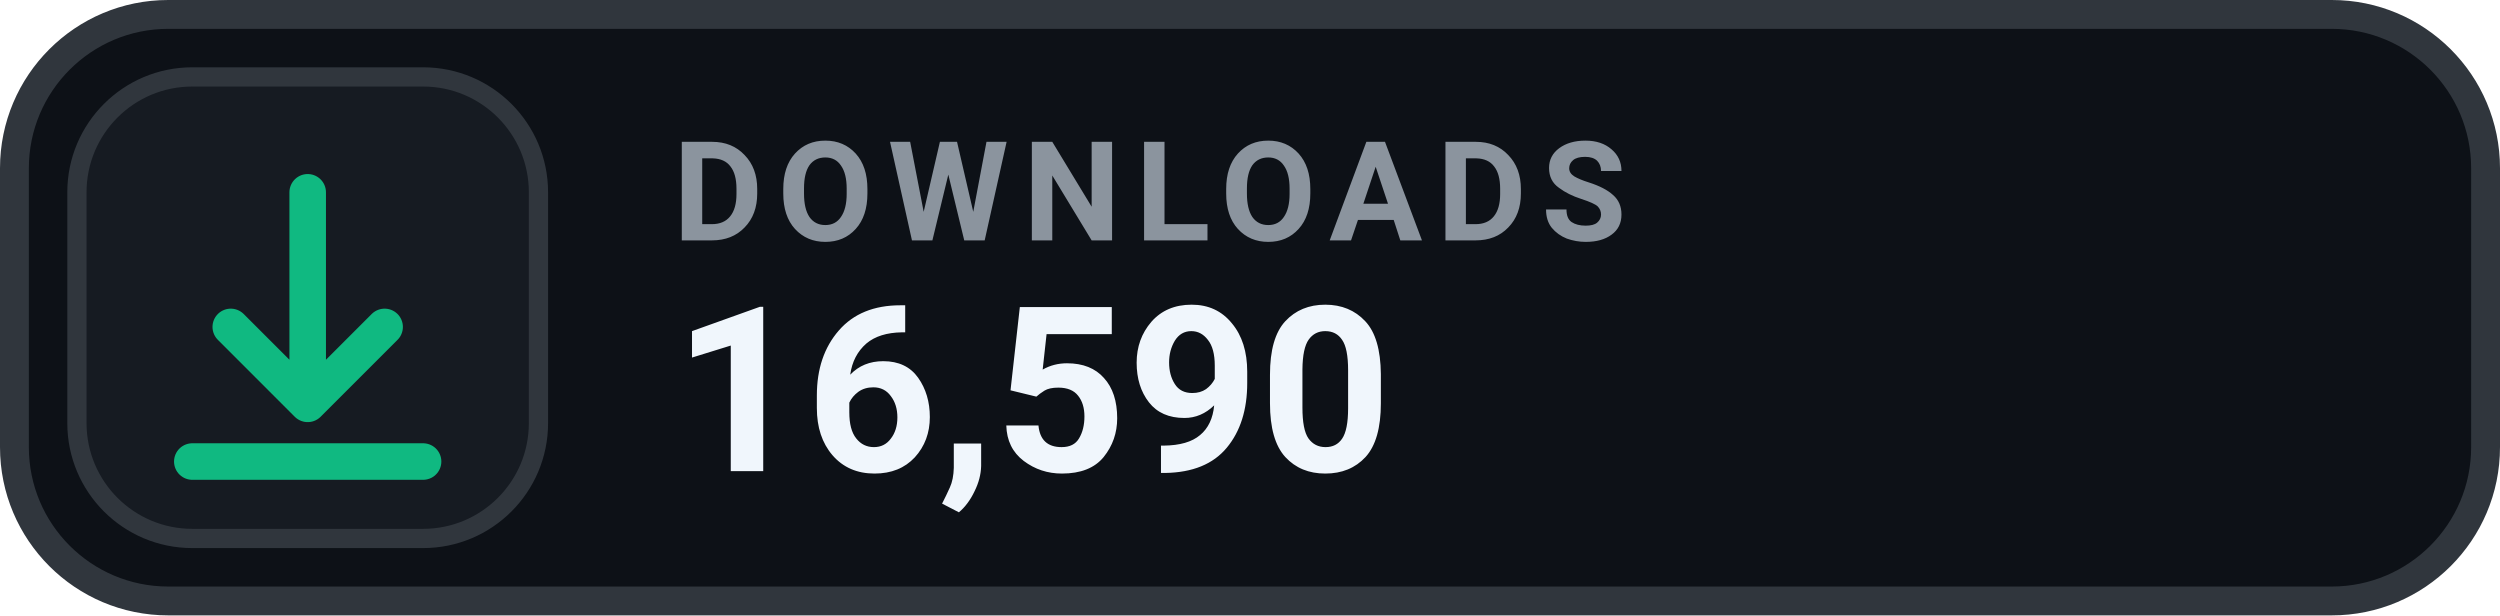
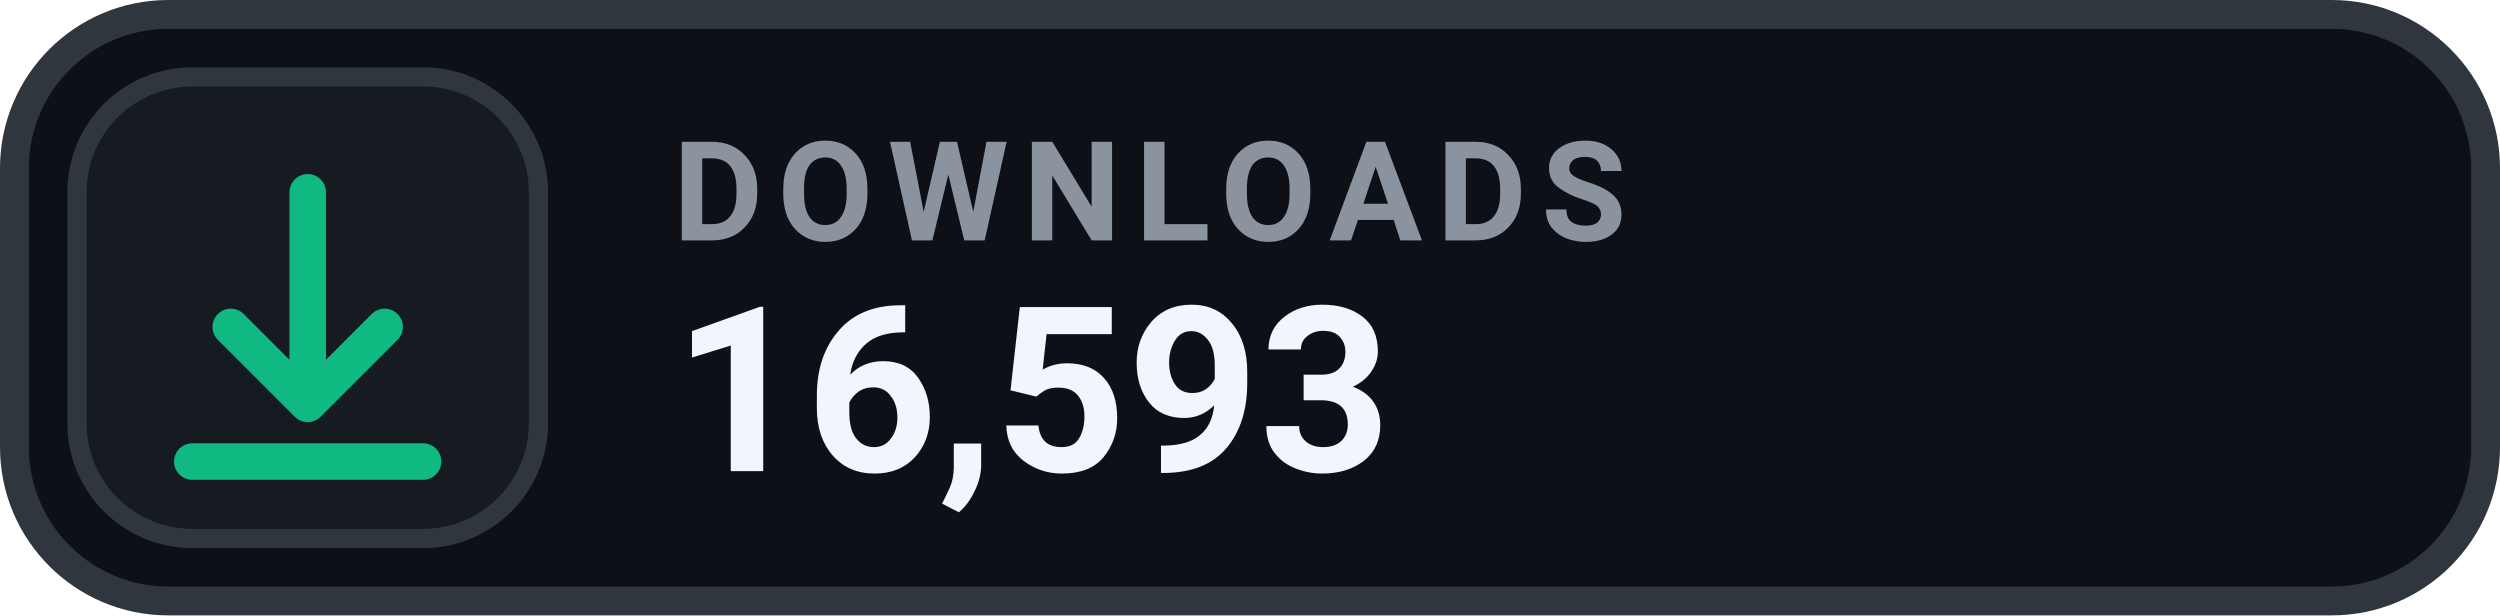
- <svg xmlns="http://www.w3.org/2000/svg" width="130" height="32" viewBox="0 0 130 32" role="img" aria-label="DOWNLOADS 16,590">
+ <svg xmlns="http://www.w3.org/2000/svg" width="130" height="32" viewBox="0 0 130 32" role="img" aria-label="DOWNLOADS 16,593">
  <rect x=".75" y=".75" width="128.5" height="30.5" rx="8" fill="#0D1117" stroke="#30363D" stroke-width="1.5" />
  <rect x="4" y="4" width="24" height="24" rx="6" fill="#161B22" stroke="#30363D" stroke-width="1" />
  <g transform="translate(16 16)" style="color:#10B981;">
    <path d="M0 -6 v11 m0 0 l4 -4 m-4 4 l-4 -4 M-6 8 h12" fill="none" stroke="currentColor" stroke-width="1.9" stroke-linecap="round" stroke-linejoin="round" />
  </g>
  <text x="35" y="12.5" fill="#8B949E" font-family="-apple-system,BlinkMacSystemFont,'Segoe UI',Roboto,Helvetica,Arial,sans-serif" font-size="7.2" font-weight="700" letter-spacing=".75">DOWNLOADS</text>
-   <text x="35" y="24.5" fill="#F0F6FC" font-family="-apple-system,BlinkMacSystemFont,'Segoe UI',Roboto,Helvetica,Arial,sans-serif" font-size="12" font-weight="700">16,590</text>
+   <text x="35" y="24.5" fill="#F0F6FC" font-family="-apple-system,BlinkMacSystemFont,'Segoe UI',Roboto,Helvetica,Arial,sans-serif" font-size="12" font-weight="700">16,593</text>
</svg>
